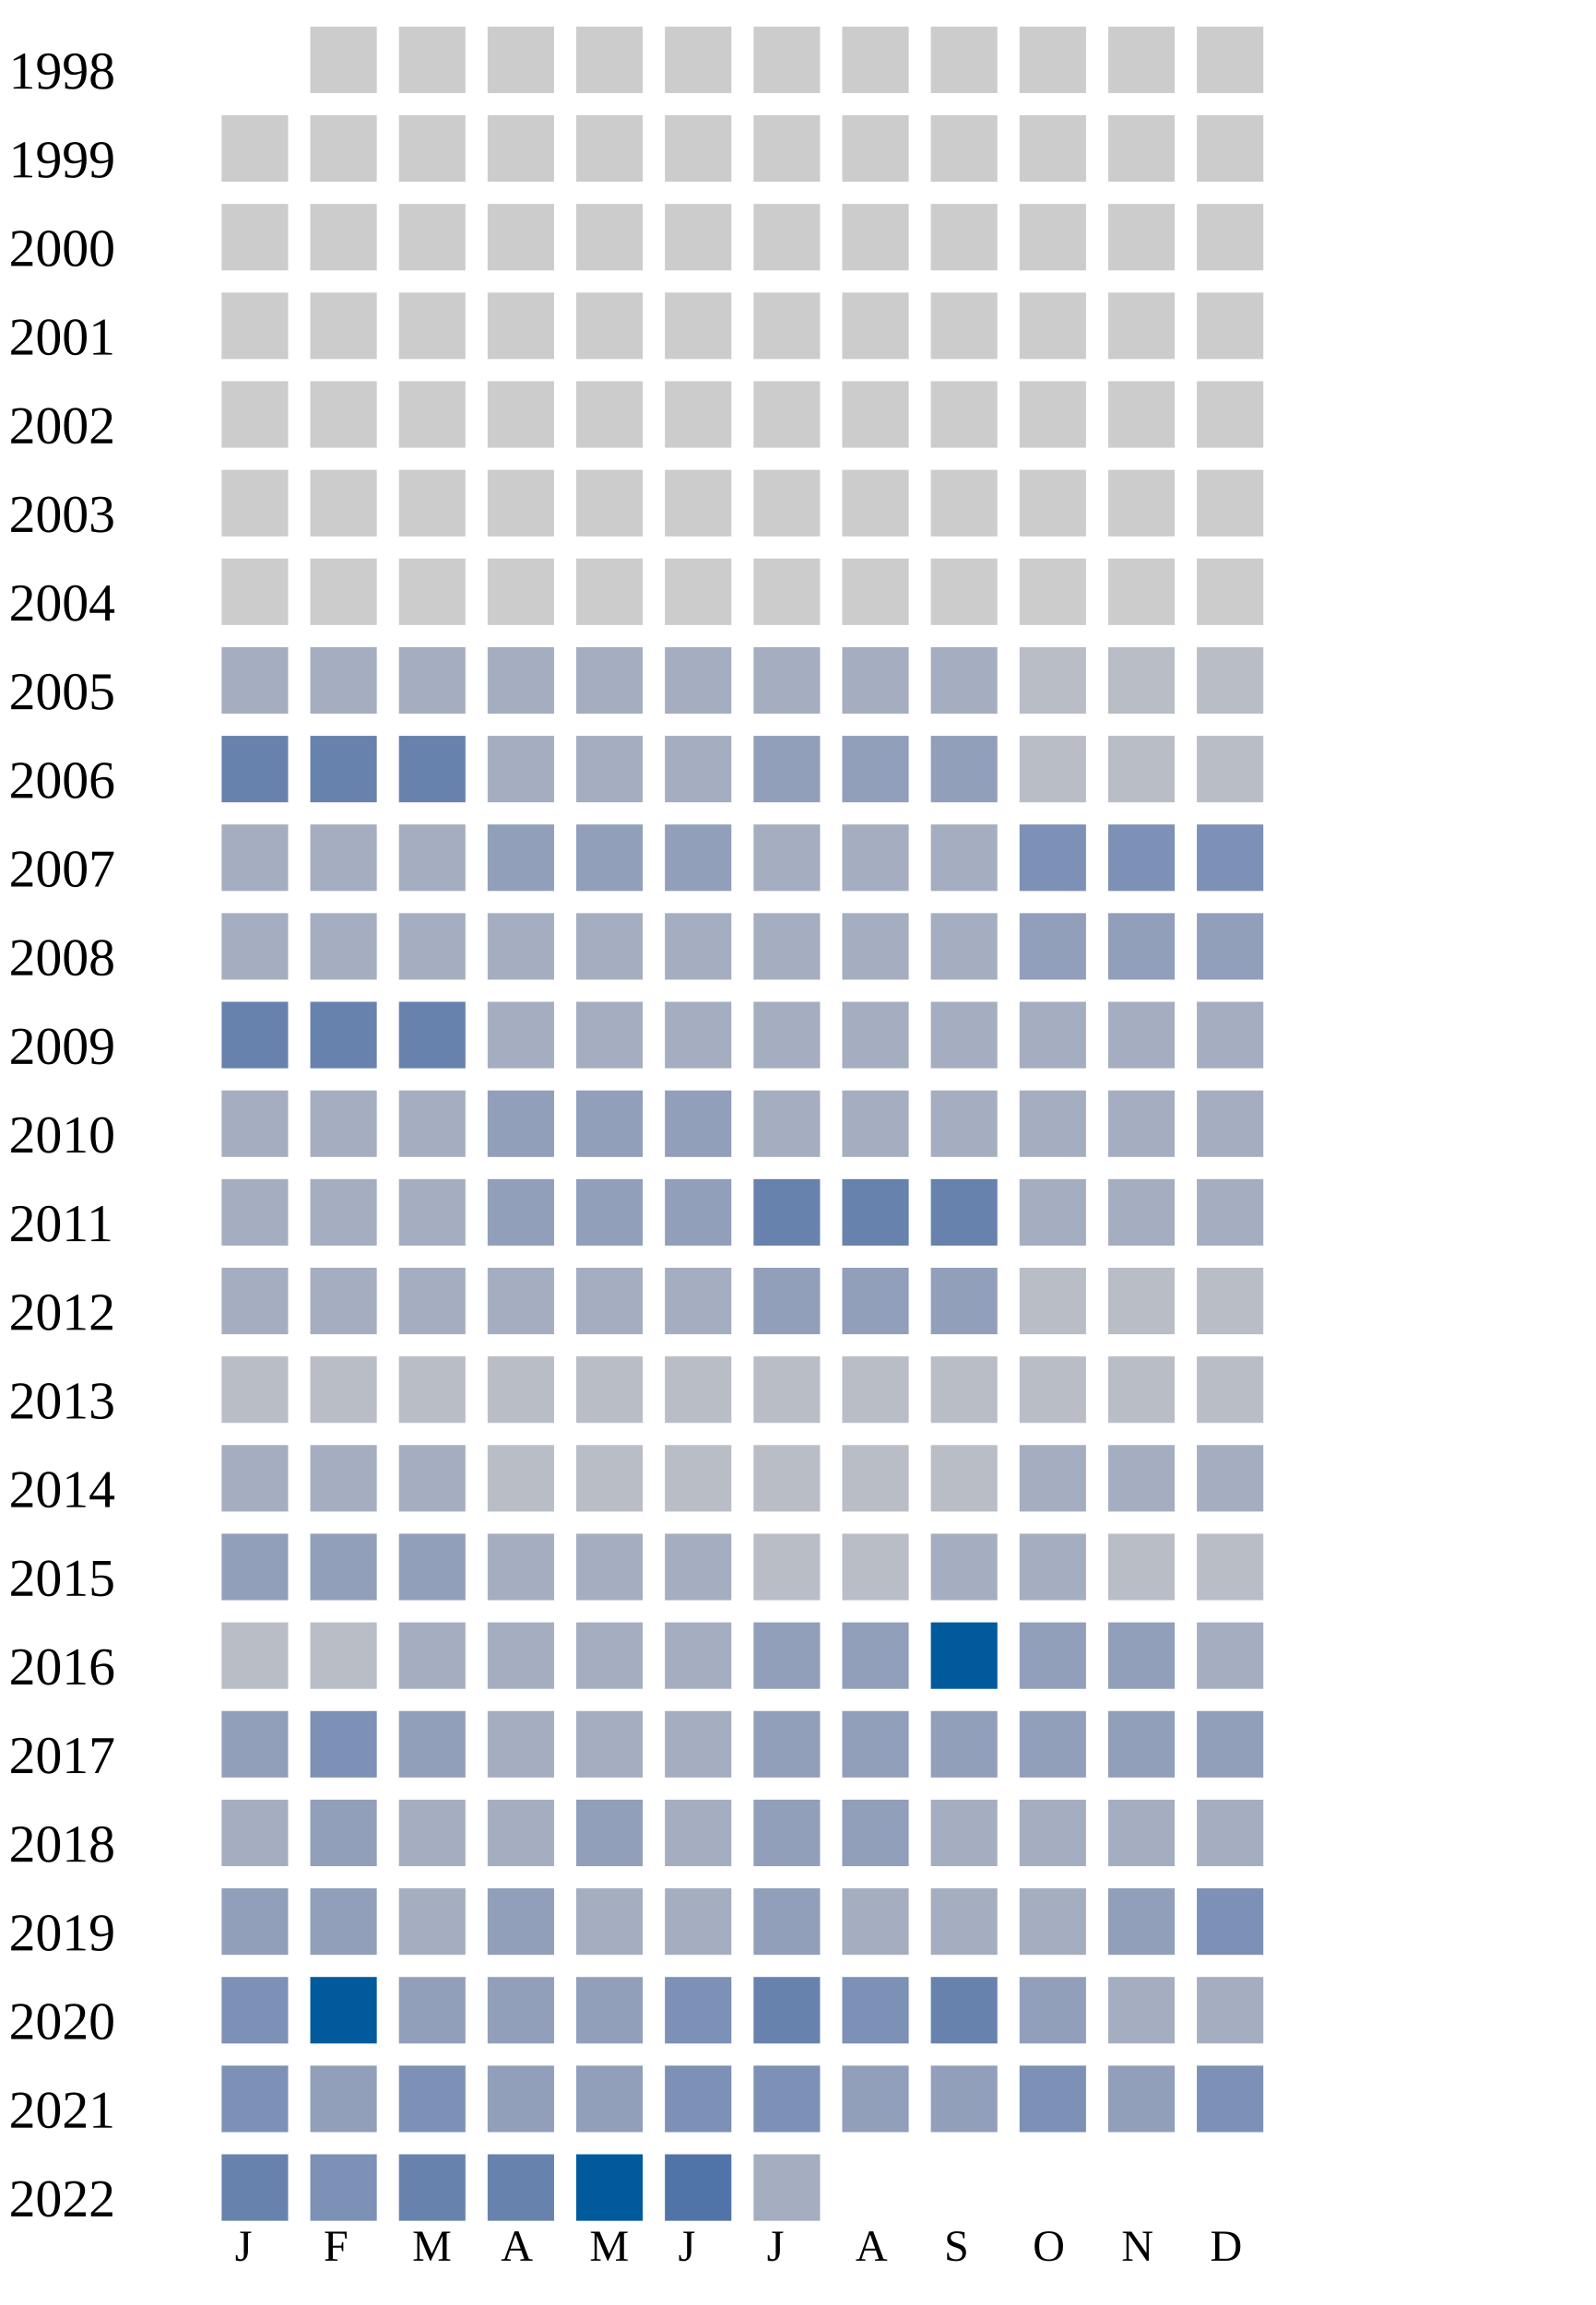
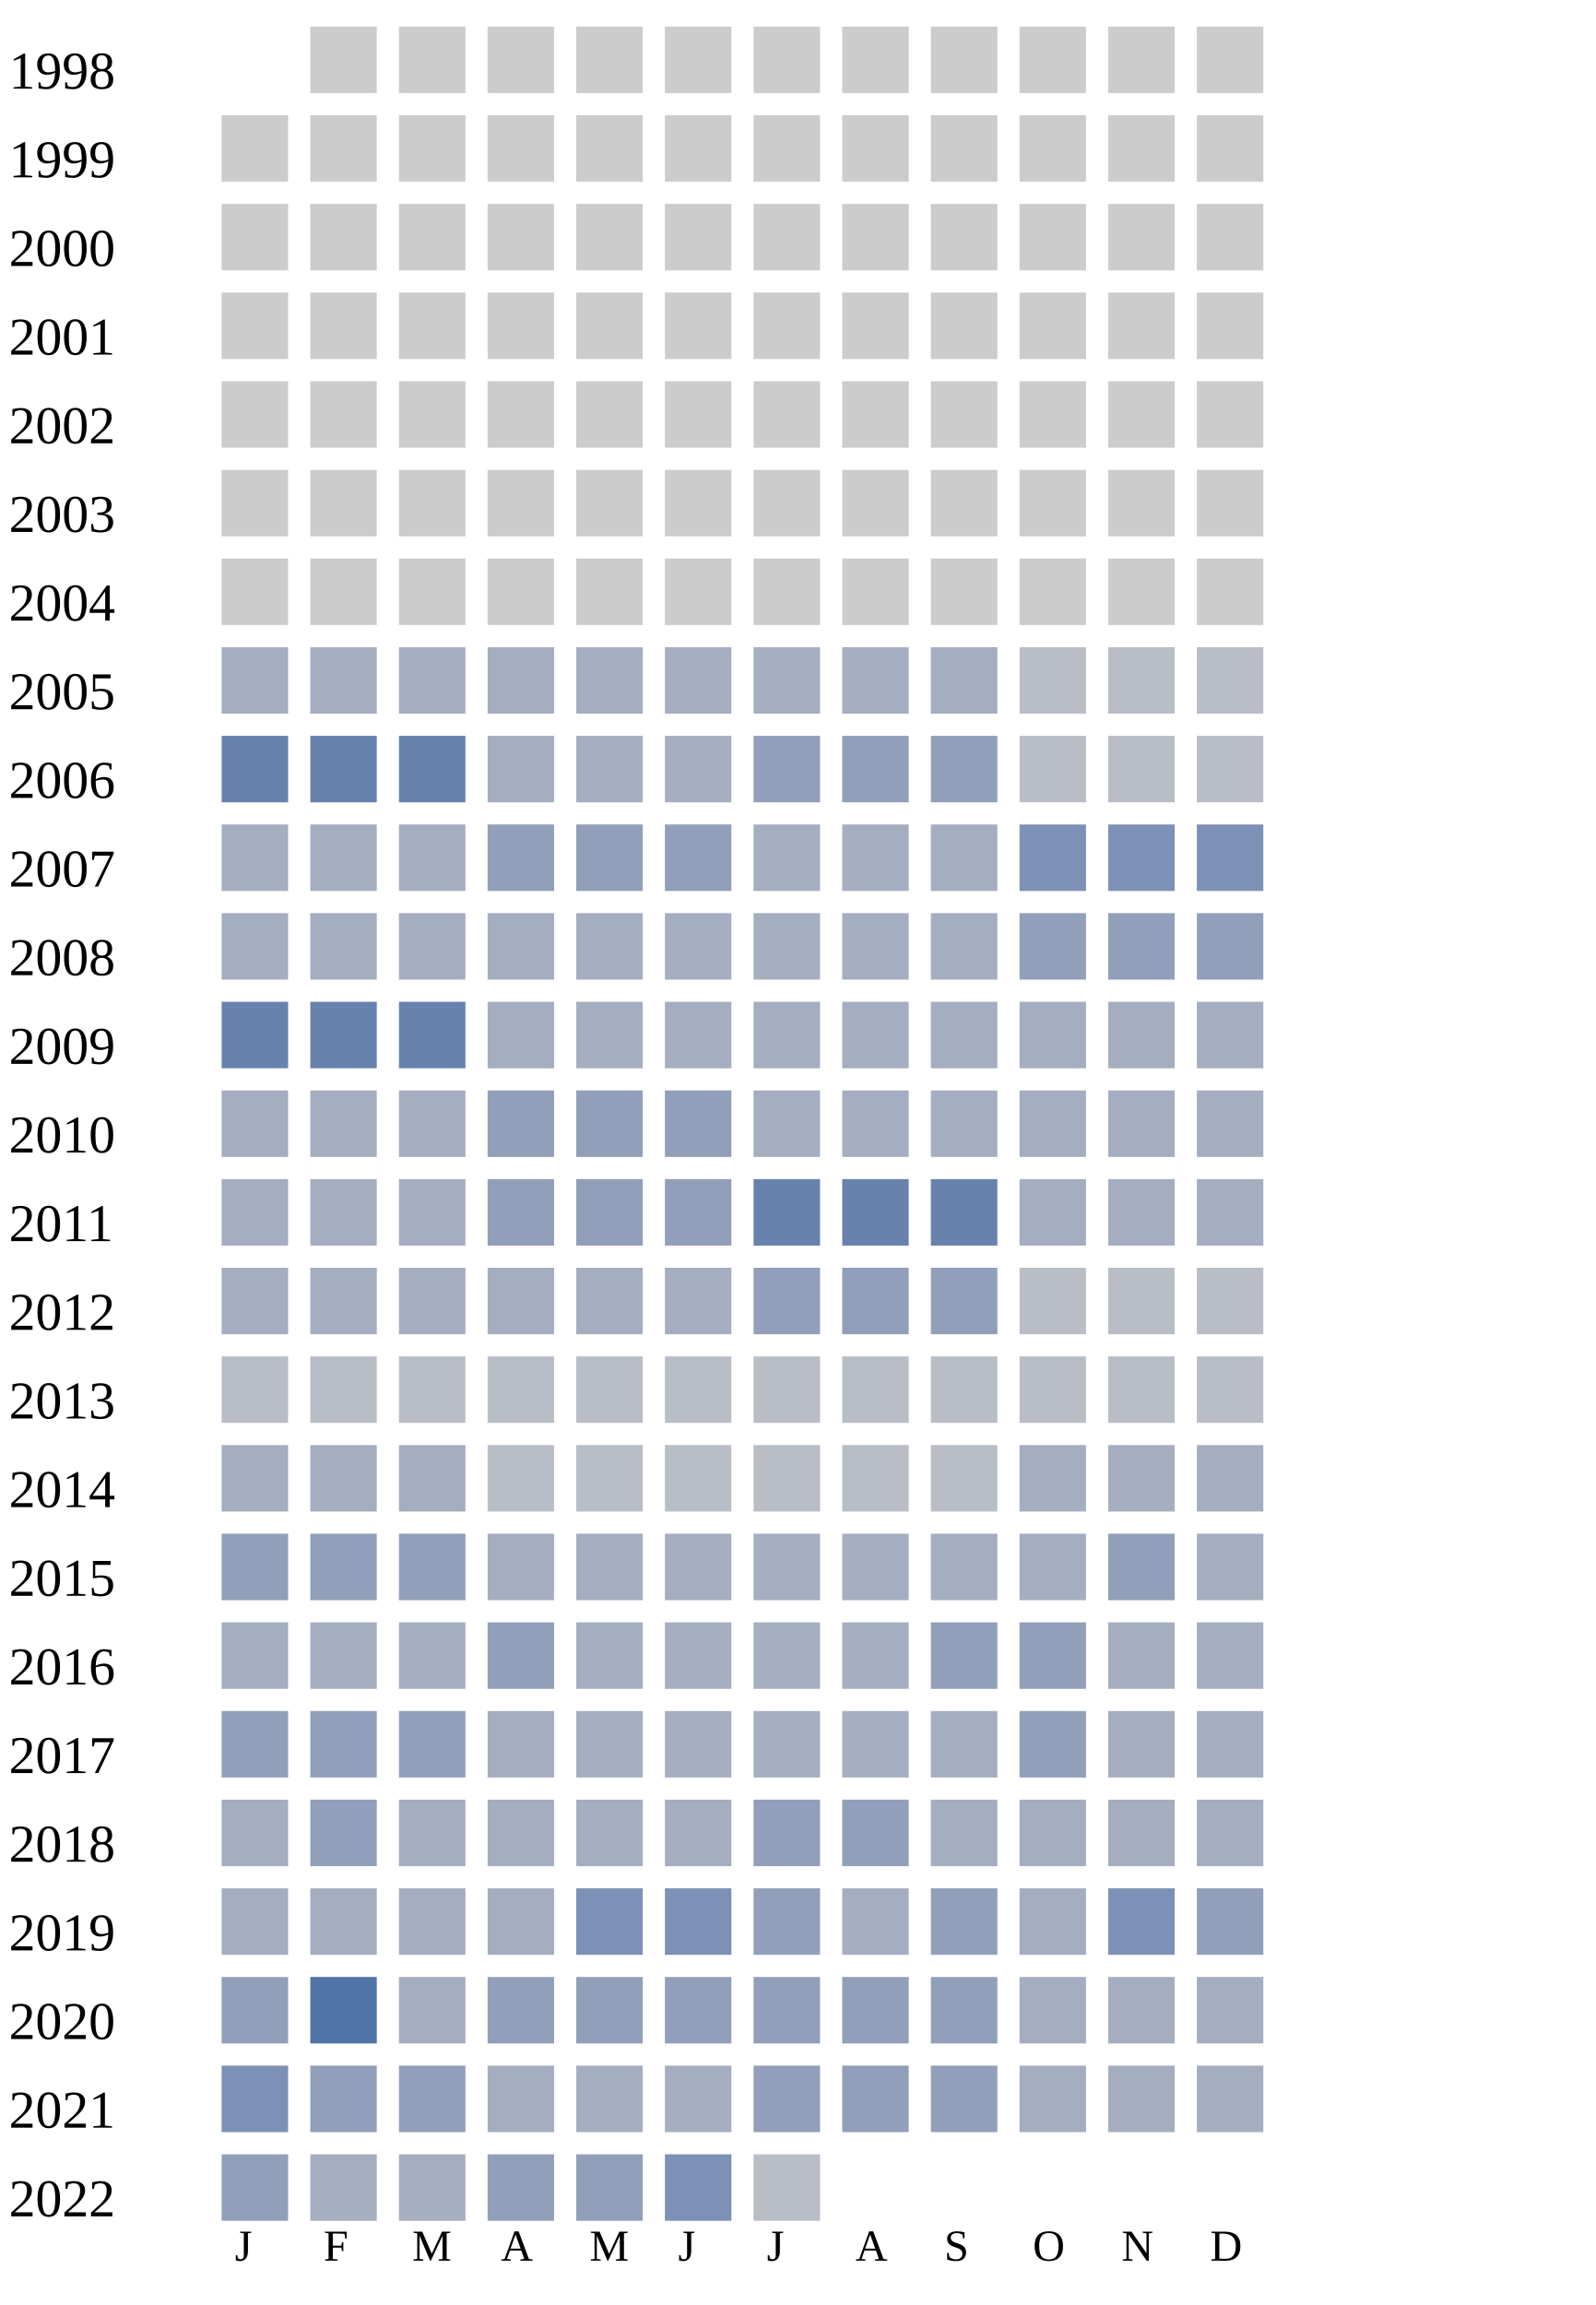
<svg xmlns="http://www.w3.org/2000/svg" width="360" height="520">
  <g transform="translate(0 0)">
    <text x="2" y="20">1998</text>
    <rect x="70" y="6" width="15" height="15" fill="#cccccc" />
    <rect x="90" y="6" width="15" height="15" fill="#cccccc" />
    <rect x="110" y="6" width="15" height="15" fill="#cccccc" />
    <rect x="130" y="6" width="15" height="15" fill="#cccccc" />
    <rect x="150" y="6" width="15" height="15" fill="#cccccc" />
    <rect x="170" y="6" width="15" height="15" fill="#cccccc" />
    <rect x="190" y="6" width="15" height="15" fill="#cccccc" />
    <rect x="210" y="6" width="15" height="15" fill="#cccccc" />
    <rect x="230" y="6" width="15" height="15" fill="#cccccc" />
    <rect x="250" y="6" width="15" height="15" fill="#cccccc" />
    <rect x="270" y="6" width="15" height="15" fill="#cccccc" />
  </g>
  <g transform="translate(0 20)">
    <text x="2" y="20">1999</text>
    <rect x="50" y="6" width="15" height="15" fill="#cccccc" />
    <rect x="70" y="6" width="15" height="15" fill="#cccccc" />
    <rect x="90" y="6" width="15" height="15" fill="#cccccc" />
    <rect x="110" y="6" width="15" height="15" fill="#cccccc" />
    <rect x="130" y="6" width="15" height="15" fill="#cccccc" />
    <rect x="150" y="6" width="15" height="15" fill="#cccccc" />
    <rect x="170" y="6" width="15" height="15" fill="#cccccc" />
    <rect x="190" y="6" width="15" height="15" fill="#cccccc" />
    <rect x="210" y="6" width="15" height="15" fill="#cccccc" />
    <rect x="230" y="6" width="15" height="15" fill="#cccccc" />
    <rect x="250" y="6" width="15" height="15" fill="#cccccc" />
    <rect x="270" y="6" width="15" height="15" fill="#cccccc" />
  </g>
  <g transform="translate(0 40)">
    <text x="2" y="20">2000</text>
    <rect x="50" y="6" width="15" height="15" fill="#cccccc" />
    <rect x="70" y="6" width="15" height="15" fill="#cccccc" />
    <rect x="90" y="6" width="15" height="15" fill="#cccccc" />
    <rect x="110" y="6" width="15" height="15" fill="#cccccc" />
    <rect x="130" y="6" width="15" height="15" fill="#cccccc" />
    <rect x="150" y="6" width="15" height="15" fill="#cccccc" />
    <rect x="170" y="6" width="15" height="15" fill="#cccccc" />
    <rect x="190" y="6" width="15" height="15" fill="#cccccc" />
    <rect x="210" y="6" width="15" height="15" fill="#cccccc" />
    <rect x="230" y="6" width="15" height="15" fill="#cccccc" />
    <rect x="250" y="6" width="15" height="15" fill="#cccccc" />
    <rect x="270" y="6" width="15" height="15" fill="#cccccc" />
  </g>
  <g transform="translate(0 60)">
    <text x="2" y="20">2001</text>
    <rect x="50" y="6" width="15" height="15" fill="#cccccc" />
    <rect x="70" y="6" width="15" height="15" fill="#cccccc" />
    <rect x="90" y="6" width="15" height="15" fill="#cccccc" />
    <rect x="110" y="6" width="15" height="15" fill="#cccccc" />
    <rect x="130" y="6" width="15" height="15" fill="#cccccc" />
    <rect x="150" y="6" width="15" height="15" fill="#cccccc" />
    <rect x="170" y="6" width="15" height="15" fill="#cccccc" />
    <rect x="190" y="6" width="15" height="15" fill="#cccccc" />
    <rect x="210" y="6" width="15" height="15" fill="#cccccc" />
    <rect x="230" y="6" width="15" height="15" fill="#cccccc" />
    <rect x="250" y="6" width="15" height="15" fill="#cccccc" />
    <rect x="270" y="6" width="15" height="15" fill="#cccccc" />
  </g>
  <g transform="translate(0 80)">
    <text x="2" y="20">2002</text>
    <rect x="50" y="6" width="15" height="15" fill="#cccccc" />
    <rect x="70" y="6" width="15" height="15" fill="#cccccc" />
    <rect x="90" y="6" width="15" height="15" fill="#cccccc" />
    <rect x="110" y="6" width="15" height="15" fill="#cccccc" />
    <rect x="130" y="6" width="15" height="15" fill="#cccccc" />
    <rect x="150" y="6" width="15" height="15" fill="#cccccc" />
    <rect x="170" y="6" width="15" height="15" fill="#cccccc" />
    <rect x="190" y="6" width="15" height="15" fill="#cccccc" />
    <rect x="210" y="6" width="15" height="15" fill="#cccccc" />
    <rect x="230" y="6" width="15" height="15" fill="#cccccc" />
    <rect x="250" y="6" width="15" height="15" fill="#cccccc" />
    <rect x="270" y="6" width="15" height="15" fill="#cccccc" />
  </g>
  <g transform="translate(0 100)">
    <text x="2" y="20">2003</text>
    <rect x="50" y="6" width="15" height="15" fill="#cccccc" />
    <rect x="70" y="6" width="15" height="15" fill="#cccccc" />
    <rect x="90" y="6" width="15" height="15" fill="#cccccc" />
    <rect x="110" y="6" width="15" height="15" fill="#cccccc" />
    <rect x="130" y="6" width="15" height="15" fill="#cccccc" />
    <rect x="150" y="6" width="15" height="15" fill="#cccccc" />
    <rect x="170" y="6" width="15" height="15" fill="#cccccc" />
    <rect x="190" y="6" width="15" height="15" fill="#cccccc" />
    <rect x="210" y="6" width="15" height="15" fill="#cccccc" />
    <rect x="230" y="6" width="15" height="15" fill="#cccccc" />
    <rect x="250" y="6" width="15" height="15" fill="#cccccc" />
    <rect x="270" y="6" width="15" height="15" fill="#cccccc" />
  </g>
  <g transform="translate(0 120)">
    <text x="2" y="20">2004</text>
    <rect x="50" y="6" width="15" height="15" fill="#cccccc" />
    <rect x="70" y="6" width="15" height="15" fill="#cccccc" />
    <rect x="90" y="6" width="15" height="15" fill="#cccccc" />
    <rect x="110" y="6" width="15" height="15" fill="#cccccc" />
    <rect x="130" y="6" width="15" height="15" fill="#cccccc" />
    <rect x="150" y="6" width="15" height="15" fill="#cccccc" />
    <rect x="170" y="6" width="15" height="15" fill="#cccccc" />
    <rect x="190" y="6" width="15" height="15" fill="#cccccc" />
    <rect x="210" y="6" width="15" height="15" fill="#cccccc" />
    <rect x="230" y="6" width="15" height="15" fill="#cccccc" />
    <rect x="250" y="6" width="15" height="15" fill="#cccccc" />
    <rect x="270" y="6" width="15" height="15" fill="#cccccc" />
  </g>
  <g transform="translate(0 140)">
    <text x="2" y="20">2005</text>
    <rect x="50" y="6" width="15" height="15" fill="#a5aec0" />
    <rect x="70" y="6" width="15" height="15" fill="#a5aec0" />
    <rect x="90" y="6" width="15" height="15" fill="#a5aec0" />
    <rect x="110" y="6" width="15" height="15" fill="#a5aec0" />
    <rect x="130" y="6" width="15" height="15" fill="#a5aec0" />
    <rect x="150" y="6" width="15" height="15" fill="#a5aec0" />
    <rect x="170" y="6" width="15" height="15" fill="#a5aec0" />
    <rect x="190" y="6" width="15" height="15" fill="#a5aec0" />
    <rect x="210" y="6" width="15" height="15" fill="#a5aec0" />
    <rect x="230" y="6" width="15" height="15" fill="#b9bdc6" />
    <rect x="250" y="6" width="15" height="15" fill="#b9bdc6" />
    <rect x="270" y="6" width="15" height="15" fill="#b9bdc6" />
  </g>
  <g transform="translate(0 160)">
    <text x="2" y="20">2006</text>
    <rect x="50" y="6" width="15" height="15" fill="#6882ae" />
    <rect x="70" y="6" width="15" height="15" fill="#6882ae" />
    <rect x="90" y="6" width="15" height="15" fill="#6882ae" />
    <rect x="110" y="6" width="15" height="15" fill="#a5aec0" />
    <rect x="130" y="6" width="15" height="15" fill="#a5aec0" />
    <rect x="150" y="6" width="15" height="15" fill="#a5aec0" />
    <rect x="170" y="6" width="15" height="15" fill="#919fba" />
    <rect x="190" y="6" width="15" height="15" fill="#919fba" />
    <rect x="210" y="6" width="15" height="15" fill="#919fba" />
    <rect x="230" y="6" width="15" height="15" fill="#b9bdc6" />
    <rect x="250" y="6" width="15" height="15" fill="#b9bdc6" />
    <rect x="270" y="6" width="15" height="15" fill="#b9bdc6" />
  </g>
  <g transform="translate(0 180)">
    <text x="2" y="20">2007</text>
    <rect x="50" y="6" width="15" height="15" fill="#a5aec0" />
    <rect x="70" y="6" width="15" height="15" fill="#a5aec0" />
    <rect x="90" y="6" width="15" height="15" fill="#a5aec0" />
    <rect x="110" y="6" width="15" height="15" fill="#919fba" />
    <rect x="130" y="6" width="15" height="15" fill="#919fba" />
    <rect x="150" y="6" width="15" height="15" fill="#919fba" />
    <rect x="170" y="6" width="15" height="15" fill="#a5aec0" />
    <rect x="190" y="6" width="15" height="15" fill="#a5aec0" />
    <rect x="210" y="6" width="15" height="15" fill="#a5aec0" />
    <rect x="230" y="6" width="15" height="15" fill="#7d90b5" />
    <rect x="250" y="6" width="15" height="15" fill="#7d90b5" />
    <rect x="270" y="6" width="15" height="15" fill="#7d90b5" />
  </g>
  <g transform="translate(0 200)">
    <text x="2" y="20">2008</text>
    <rect x="50" y="6" width="15" height="15" fill="#a5aec0" />
    <rect x="70" y="6" width="15" height="15" fill="#a5aec0" />
    <rect x="90" y="6" width="15" height="15" fill="#a5aec0" />
    <rect x="110" y="6" width="15" height="15" fill="#a5aec0" />
    <rect x="130" y="6" width="15" height="15" fill="#a5aec0" />
    <rect x="150" y="6" width="15" height="15" fill="#a5aec0" />
    <rect x="170" y="6" width="15" height="15" fill="#a5aec0" />
    <rect x="190" y="6" width="15" height="15" fill="#a5aec0" />
    <rect x="210" y="6" width="15" height="15" fill="#a5aec0" />
    <rect x="230" y="6" width="15" height="15" fill="#919fba" />
    <rect x="250" y="6" width="15" height="15" fill="#919fba" />
    <rect x="270" y="6" width="15" height="15" fill="#919fba" />
  </g>
  <g transform="translate(0 220)">
    <text x="2" y="20">2009</text>
    <rect x="50" y="6" width="15" height="15" fill="#6882ae" />
    <rect x="70" y="6" width="15" height="15" fill="#6882ae" />
    <rect x="90" y="6" width="15" height="15" fill="#6882ae" />
    <rect x="110" y="6" width="15" height="15" fill="#a5aec0" />
    <rect x="130" y="6" width="15" height="15" fill="#a5aec0" />
    <rect x="150" y="6" width="15" height="15" fill="#a5aec0" />
    <rect x="170" y="6" width="15" height="15" fill="#a5aec0" />
    <rect x="190" y="6" width="15" height="15" fill="#a5aec0" />
    <rect x="210" y="6" width="15" height="15" fill="#a5aec0" />
    <rect x="230" y="6" width="15" height="15" fill="#a5aec0" />
    <rect x="250" y="6" width="15" height="15" fill="#a5aec0" />
    <rect x="270" y="6" width="15" height="15" fill="#a5aec0" />
  </g>
  <g transform="translate(0 240)">
    <text x="2" y="20">2010</text>
    <rect x="50" y="6" width="15" height="15" fill="#a5aec0" />
    <rect x="70" y="6" width="15" height="15" fill="#a5aec0" />
    <rect x="90" y="6" width="15" height="15" fill="#a5aec0" />
    <rect x="110" y="6" width="15" height="15" fill="#919fba" />
    <rect x="130" y="6" width="15" height="15" fill="#919fba" />
    <rect x="150" y="6" width="15" height="15" fill="#919fba" />
    <rect x="170" y="6" width="15" height="15" fill="#a5aec0" />
    <rect x="190" y="6" width="15" height="15" fill="#a5aec0" />
    <rect x="210" y="6" width="15" height="15" fill="#a5aec0" />
    <rect x="230" y="6" width="15" height="15" fill="#a5aec0" />
    <rect x="250" y="6" width="15" height="15" fill="#a5aec0" />
    <rect x="270" y="6" width="15" height="15" fill="#a5aec0" />
  </g>
  <g transform="translate(0 260)">
    <text x="2" y="20">2011</text>
    <rect x="50" y="6" width="15" height="15" fill="#a5aec0" />
    <rect x="70" y="6" width="15" height="15" fill="#a5aec0" />
    <rect x="90" y="6" width="15" height="15" fill="#a5aec0" />
    <rect x="110" y="6" width="15" height="15" fill="#919fba" />
    <rect x="130" y="6" width="15" height="15" fill="#919fba" />
    <rect x="150" y="6" width="15" height="15" fill="#919fba" />
    <rect x="170" y="6" width="15" height="15" fill="#6882ae" />
    <rect x="190" y="6" width="15" height="15" fill="#6882ae" />
    <rect x="210" y="6" width="15" height="15" fill="#6882ae" />
    <rect x="230" y="6" width="15" height="15" fill="#a5aec0" />
    <rect x="250" y="6" width="15" height="15" fill="#a5aec0" />
    <rect x="270" y="6" width="15" height="15" fill="#a5aec0" />
  </g>
  <g transform="translate(0 280)">
    <text x="2" y="20">2012</text>
    <rect x="50" y="6" width="15" height="15" fill="#a5aec0" />
    <rect x="70" y="6" width="15" height="15" fill="#a5aec0" />
    <rect x="90" y="6" width="15" height="15" fill="#a5aec0" />
    <rect x="110" y="6" width="15" height="15" fill="#a5aec0" />
    <rect x="130" y="6" width="15" height="15" fill="#a5aec0" />
    <rect x="150" y="6" width="15" height="15" fill="#a5aec0" />
    <rect x="170" y="6" width="15" height="15" fill="#919fba" />
    <rect x="190" y="6" width="15" height="15" fill="#919fba" />
    <rect x="210" y="6" width="15" height="15" fill="#919fba" />
    <rect x="230" y="6" width="15" height="15" fill="#b9bdc6" />
    <rect x="250" y="6" width="15" height="15" fill="#b9bdc6" />
    <rect x="270" y="6" width="15" height="15" fill="#b9bdc6" />
  </g>
  <g transform="translate(0 300)">
    <text x="2" y="20">2013</text>
    <rect x="50" y="6" width="15" height="15" fill="#b9bdc6" />
    <rect x="70" y="6" width="15" height="15" fill="#b9bdc6" />
    <rect x="90" y="6" width="15" height="15" fill="#b9bdc6" />
    <rect x="110" y="6" width="15" height="15" fill="#b9bdc6" />
    <rect x="130" y="6" width="15" height="15" fill="#b9bdc6" />
    <rect x="150" y="6" width="15" height="15" fill="#b9bdc6" />
    <rect x="170" y="6" width="15" height="15" fill="#b9bdc6" />
    <rect x="190" y="6" width="15" height="15" fill="#b9bdc6" />
    <rect x="210" y="6" width="15" height="15" fill="#b9bdc6" />
    <rect x="230" y="6" width="15" height="15" fill="#b9bdc6" />
    <rect x="250" y="6" width="15" height="15" fill="#b9bdc6" />
    <rect x="270" y="6" width="15" height="15" fill="#b9bdc6" />
  </g>
  <g transform="translate(0 320)">
    <text x="2" y="20">2014</text>
    <rect x="50" y="6" width="15" height="15" fill="#a5aec0" />
    <rect x="70" y="6" width="15" height="15" fill="#a5aec0" />
    <rect x="90" y="6" width="15" height="15" fill="#a5aec0" />
    <rect x="110" y="6" width="15" height="15" fill="#b9bdc6" />
    <rect x="130" y="6" width="15" height="15" fill="#b9bdc6" />
    <rect x="150" y="6" width="15" height="15" fill="#b9bdc6" />
    <rect x="170" y="6" width="15" height="15" fill="#b9bdc6" />
    <rect x="190" y="6" width="15" height="15" fill="#b9bdc6" />
    <rect x="210" y="6" width="15" height="15" fill="#b9bdc6" />
    <rect x="230" y="6" width="15" height="15" fill="#a5aec0" />
    <rect x="250" y="6" width="15" height="15" fill="#a5aec0" />
    <rect x="270" y="6" width="15" height="15" fill="#a5aec0" />
  </g>
  <g transform="translate(0 340)">
    <text x="2" y="20">2015</text>
    <rect x="50" y="6" width="15" height="15" fill="#919fba" />
    <rect x="70" y="6" width="15" height="15" fill="#919fba" />
    <rect x="90" y="6" width="15" height="15" fill="#919fba" />
    <rect x="110" y="6" width="15" height="15" fill="#a5aec0" />
    <rect x="130" y="6" width="15" height="15" fill="#a5aec0" />
    <rect x="150" y="6" width="15" height="15" fill="#a5aec0" />
-     <rect x="170" y="6" width="15" height="15" fill="#b9bdc6" />
-     <rect x="190" y="6" width="15" height="15" fill="#b9bdc6" />
-     <rect x="210" y="6" width="15" height="15" fill="#a5aec0" />
-     <rect x="230" y="6" width="15" height="15" fill="#a5aec0" />
-     <rect x="250" y="6" width="15" height="15" fill="#b9bdc6" />
-     <rect x="270" y="6" width="15" height="15" fill="#b9bdc6" />
+     <rect x="170" y="6" width="15" height="15" fill="#a5aec0" />
+     <rect x="190" y="6" width="15" height="15" fill="#a5aec0" />
+     <rect x="210" y="6" width="15" height="15" fill="#a5aec0" />
+     <rect x="230" y="6" width="15" height="15" fill="#a5aec0" />
+     <rect x="250" y="6" width="15" height="15" fill="#919fba" />
+     <rect x="270" y="6" width="15" height="15" fill="#a5aec0" />
  </g>
  <g transform="translate(0 360)">
    <text x="2" y="20">2016</text>
-     <rect x="50" y="6" width="15" height="15" fill="#b9bdc6" />
-     <rect x="70" y="6" width="15" height="15" fill="#b9bdc6" />
-     <rect x="90" y="6" width="15" height="15" fill="#a5aec0" />
-     <rect x="110" y="6" width="15" height="15" fill="#a5aec0" />
-     <rect x="130" y="6" width="15" height="15" fill="#a5aec0" />
-     <rect x="150" y="6" width="15" height="15" fill="#a5aec0" />
-     <rect x="170" y="6" width="15" height="15" fill="#919fba" />
-     <rect x="190" y="6" width="15" height="15" fill="#919fba" />
-     <rect x="210" y="6" width="15" height="15" fill="#005a9c" />
+     <rect x="50" y="6" width="15" height="15" fill="#a5aec0" />
+     <rect x="70" y="6" width="15" height="15" fill="#a5aec0" />
+     <rect x="90" y="6" width="15" height="15" fill="#a5aec0" />
+     <rect x="110" y="6" width="15" height="15" fill="#919fba" />
+     <rect x="130" y="6" width="15" height="15" fill="#a5aec0" />
+     <rect x="150" y="6" width="15" height="15" fill="#a5aec0" />
+     <rect x="170" y="6" width="15" height="15" fill="#a5aec0" />
+     <rect x="190" y="6" width="15" height="15" fill="#a5aec0" />
+     <rect x="210" y="6" width="15" height="15" fill="#919fba" />
    <rect x="230" y="6" width="15" height="15" fill="#919fba" />
-     <rect x="250" y="6" width="15" height="15" fill="#919fba" />
+     <rect x="250" y="6" width="15" height="15" fill="#a5aec0" />
    <rect x="270" y="6" width="15" height="15" fill="#a5aec0" />
  </g>
  <g transform="translate(0 380)">
    <text x="2" y="20">2017</text>
    <rect x="50" y="6" width="15" height="15" fill="#919fba" />
-     <rect x="70" y="6" width="15" height="15" fill="#7d90b5" />
+     <rect x="70" y="6" width="15" height="15" fill="#919fba" />
    <rect x="90" y="6" width="15" height="15" fill="#919fba" />
    <rect x="110" y="6" width="15" height="15" fill="#a5aec0" />
    <rect x="130" y="6" width="15" height="15" fill="#a5aec0" />
    <rect x="150" y="6" width="15" height="15" fill="#a5aec0" />
-     <rect x="170" y="6" width="15" height="15" fill="#919fba" />
-     <rect x="190" y="6" width="15" height="15" fill="#919fba" />
-     <rect x="210" y="6" width="15" height="15" fill="#919fba" />
+     <rect x="170" y="6" width="15" height="15" fill="#a5aec0" />
+     <rect x="190" y="6" width="15" height="15" fill="#a5aec0" />
+     <rect x="210" y="6" width="15" height="15" fill="#a5aec0" />
    <rect x="230" y="6" width="15" height="15" fill="#919fba" />
-     <rect x="250" y="6" width="15" height="15" fill="#919fba" />
-     <rect x="270" y="6" width="15" height="15" fill="#919fba" />
+     <rect x="250" y="6" width="15" height="15" fill="#a5aec0" />
+     <rect x="270" y="6" width="15" height="15" fill="#a5aec0" />
  </g>
  <g transform="translate(0 400)">
    <text x="2" y="20">2018</text>
    <rect x="50" y="6" width="15" height="15" fill="#a5aec0" />
    <rect x="70" y="6" width="15" height="15" fill="#919fba" />
    <rect x="90" y="6" width="15" height="15" fill="#a5aec0" />
    <rect x="110" y="6" width="15" height="15" fill="#a5aec0" />
-     <rect x="130" y="6" width="15" height="15" fill="#919fba" />
+     <rect x="130" y="6" width="15" height="15" fill="#a5aec0" />
    <rect x="150" y="6" width="15" height="15" fill="#a5aec0" />
    <rect x="170" y="6" width="15" height="15" fill="#919fba" />
    <rect x="190" y="6" width="15" height="15" fill="#919fba" />
    <rect x="210" y="6" width="15" height="15" fill="#a5aec0" />
    <rect x="230" y="6" width="15" height="15" fill="#a5aec0" />
    <rect x="250" y="6" width="15" height="15" fill="#a5aec0" />
    <rect x="270" y="6" width="15" height="15" fill="#a5aec0" />
  </g>
  <g transform="translate(0 420)">
    <text x="2" y="20">2019</text>
-     <rect x="50" y="6" width="15" height="15" fill="#919fba" />
-     <rect x="70" y="6" width="15" height="15" fill="#919fba" />
-     <rect x="90" y="6" width="15" height="15" fill="#a5aec0" />
-     <rect x="110" y="6" width="15" height="15" fill="#919fba" />
-     <rect x="130" y="6" width="15" height="15" fill="#a5aec0" />
-     <rect x="150" y="6" width="15" height="15" fill="#a5aec0" />
-     <rect x="170" y="6" width="15" height="15" fill="#919fba" />
-     <rect x="190" y="6" width="15" height="15" fill="#a5aec0" />
-     <rect x="210" y="6" width="15" height="15" fill="#a5aec0" />
-     <rect x="230" y="6" width="15" height="15" fill="#a5aec0" />
-     <rect x="250" y="6" width="15" height="15" fill="#919fba" />
-     <rect x="270" y="6" width="15" height="15" fill="#7d90b5" />
+     <rect x="50" y="6" width="15" height="15" fill="#a5aec0" />
+     <rect x="70" y="6" width="15" height="15" fill="#a5aec0" />
+     <rect x="90" y="6" width="15" height="15" fill="#a5aec0" />
+     <rect x="110" y="6" width="15" height="15" fill="#a5aec0" />
+     <rect x="130" y="6" width="15" height="15" fill="#7d90b5" />
+     <rect x="150" y="6" width="15" height="15" fill="#7d90b5" />
+     <rect x="170" y="6" width="15" height="15" fill="#919fba" />
+     <rect x="190" y="6" width="15" height="15" fill="#a5aec0" />
+     <rect x="210" y="6" width="15" height="15" fill="#919fba" />
+     <rect x="230" y="6" width="15" height="15" fill="#a5aec0" />
+     <rect x="250" y="6" width="15" height="15" fill="#7d90b5" />
+     <rect x="270" y="6" width="15" height="15" fill="#919fba" />
  </g>
  <g transform="translate(0 440)">
    <text x="2" y="20">2020</text>
-     <rect x="50" y="6" width="15" height="15" fill="#7d90b5" />
-     <rect x="70" y="6" width="15" height="15" fill="#005a9c" />
-     <rect x="90" y="6" width="15" height="15" fill="#919fba" />
-     <rect x="110" y="6" width="15" height="15" fill="#919fba" />
-     <rect x="130" y="6" width="15" height="15" fill="#919fba" />
-     <rect x="150" y="6" width="15" height="15" fill="#7d90b5" />
-     <rect x="170" y="6" width="15" height="15" fill="#6882ae" />
-     <rect x="190" y="6" width="15" height="15" fill="#7d90b5" />
-     <rect x="210" y="6" width="15" height="15" fill="#6882ae" />
-     <rect x="230" y="6" width="15" height="15" fill="#919fba" />
+     <rect x="50" y="6" width="15" height="15" fill="#919fba" />
+     <rect x="70" y="6" width="15" height="15" fill="#5174a8" />
+     <rect x="90" y="6" width="15" height="15" fill="#a5aec0" />
+     <rect x="110" y="6" width="15" height="15" fill="#919fba" />
+     <rect x="130" y="6" width="15" height="15" fill="#919fba" />
+     <rect x="150" y="6" width="15" height="15" fill="#919fba" />
+     <rect x="170" y="6" width="15" height="15" fill="#919fba" />
+     <rect x="190" y="6" width="15" height="15" fill="#919fba" />
+     <rect x="210" y="6" width="15" height="15" fill="#919fba" />
+     <rect x="230" y="6" width="15" height="15" fill="#a5aec0" />
    <rect x="250" y="6" width="15" height="15" fill="#a5aec0" />
    <rect x="270" y="6" width="15" height="15" fill="#a5aec0" />
  </g>
  <g transform="translate(0 460)">
    <text x="2" y="20">2021</text>
    <rect x="50" y="6" width="15" height="15" fill="#7d90b5" />
    <rect x="70" y="6" width="15" height="15" fill="#919fba" />
-     <rect x="90" y="6" width="15" height="15" fill="#7d90b5" />
-     <rect x="110" y="6" width="15" height="15" fill="#919fba" />
-     <rect x="130" y="6" width="15" height="15" fill="#919fba" />
-     <rect x="150" y="6" width="15" height="15" fill="#7d90b5" />
-     <rect x="170" y="6" width="15" height="15" fill="#7d90b5" />
-     <rect x="190" y="6" width="15" height="15" fill="#919fba" />
-     <rect x="210" y="6" width="15" height="15" fill="#919fba" />
-     <rect x="230" y="6" width="15" height="15" fill="#7d90b5" />
-     <rect x="250" y="6" width="15" height="15" fill="#919fba" />
-     <rect x="270" y="6" width="15" height="15" fill="#7d90b5" />
+     <rect x="90" y="6" width="15" height="15" fill="#919fba" />
+     <rect x="110" y="6" width="15" height="15" fill="#a5aec0" />
+     <rect x="130" y="6" width="15" height="15" fill="#a5aec0" />
+     <rect x="150" y="6" width="15" height="15" fill="#a5aec0" />
+     <rect x="170" y="6" width="15" height="15" fill="#919fba" />
+     <rect x="190" y="6" width="15" height="15" fill="#919fba" />
+     <rect x="210" y="6" width="15" height="15" fill="#919fba" />
+     <rect x="230" y="6" width="15" height="15" fill="#a5aec0" />
+     <rect x="250" y="6" width="15" height="15" fill="#a5aec0" />
+     <rect x="270" y="6" width="15" height="15" fill="#a5aec0" />
  </g>
  <g transform="translate(0 480)">
    <text x="2" y="20">2022</text>
-     <rect x="50" y="6" width="15" height="15" fill="#6882ae" />
-     <rect x="70" y="6" width="15" height="15" fill="#7d90b5" />
-     <rect x="90" y="6" width="15" height="15" fill="#6882ae" />
-     <rect x="110" y="6" width="15" height="15" fill="#6882ae" />
-     <rect x="130" y="6" width="15" height="15" fill="#005a9c" />
-     <rect x="150" y="6" width="15" height="15" fill="#5174a8" />
-     <rect x="170" y="6" width="15" height="15" fill="#a5aec0" />
+     <rect x="50" y="6" width="15" height="15" fill="#919fba" />
+     <rect x="70" y="6" width="15" height="15" fill="#a5aec0" />
+     <rect x="90" y="6" width="15" height="15" fill="#a5aec0" />
+     <rect x="110" y="6" width="15" height="15" fill="#919fba" />
+     <rect x="130" y="6" width="15" height="15" fill="#919fba" />
+     <rect x="150" y="6" width="15" height="15" fill="#7d90b5" />
+     <rect x="170" y="6" width="15" height="15" fill="#b9bdc6" />
  </g>
  <text style="font-size: 10px; text-align: center" x="53" y="510">J</text>
  <text style="font-size: 10px; text-align: center" x="73" y="510">F</text>
  <text style="font-size: 10px; text-align: center" x="93" y="510">M</text>
  <text style="font-size: 10px; text-align: center" x="113" y="510">A</text>
  <text style="font-size: 10px; text-align: center" x="133" y="510">M</text>
  <text style="font-size: 10px; text-align: center" x="153" y="510">J</text>
  <text style="font-size: 10px; text-align: center" x="173" y="510">J</text>
  <text style="font-size: 10px; text-align: center" x="193" y="510">A</text>
  <text style="font-size: 10px; text-align: center" x="213" y="510">S</text>
  <text style="font-size: 10px; text-align: center" x="233" y="510">O</text>
  <text style="font-size: 10px; text-align: center" x="253" y="510">N</text>
  <text style="font-size: 10px; text-align: center" x="273" y="510">D</text>
  <text style="font-size: 10px;" x="155" y="529">Less</text>
  <rect fill="#b9bdc6" width="10" height="10" x="180" y="520" />
  <rect fill="#919fba" width="10" height="10" x="195" y="520" />
  <rect fill="#6882ae" width="10" height="10" x="210" y="520" />
  <rect fill="#005a9c" width="10" height="10" x="225" y="520" />
  <text x="240" y="529" style="font-size: 10px;">More</text>
</svg>
